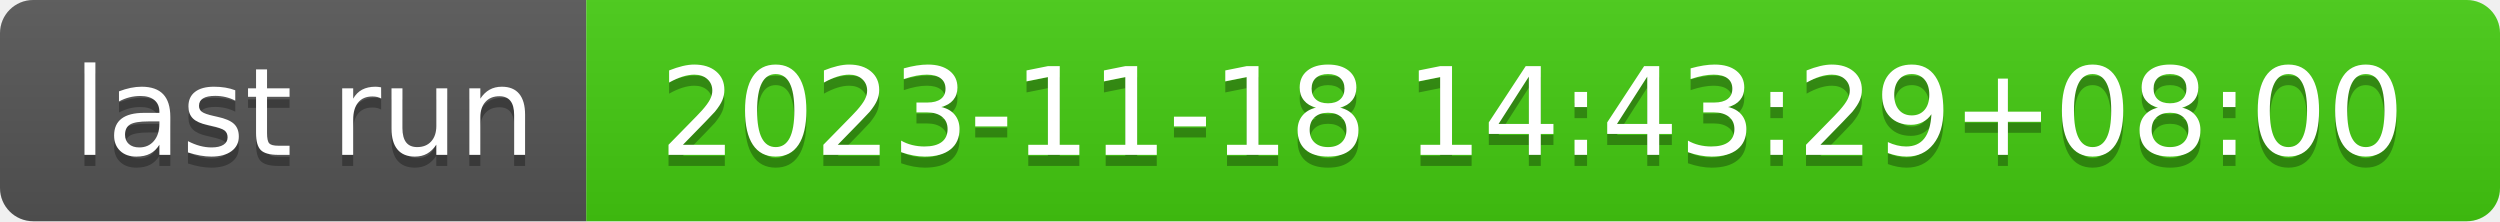
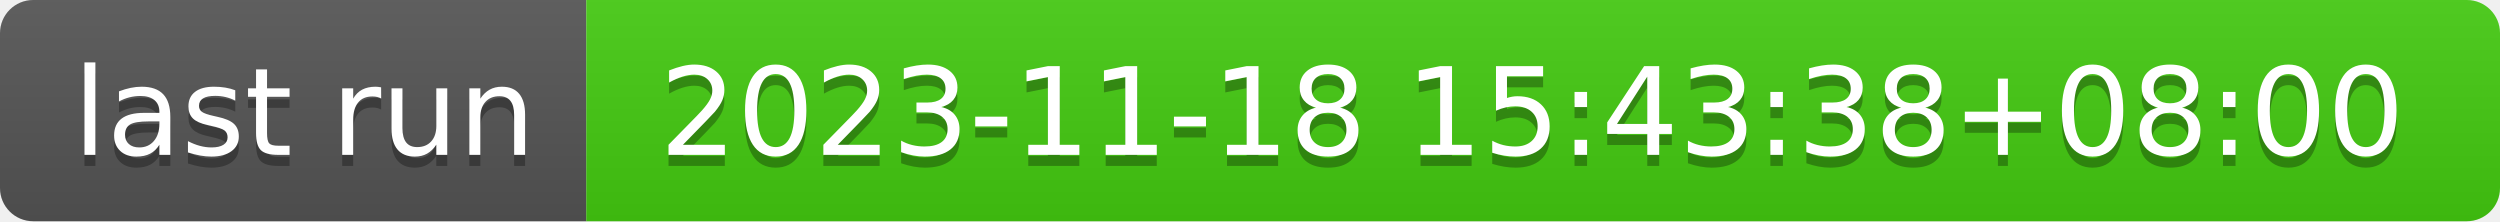
- <svg xmlns="http://www.w3.org/2000/svg" width="226" height="20" role="img" aria-label="last run: 2023-11-18 14:43:29+08:00">
+ <svg xmlns="http://www.w3.org/2000/svg" width="226" height="20" role="img" aria-label="last run: 2023-11-18 15:43:38+08:00">
  <linearGradient id="s" x2="0" y2="100%">
    <stop offset="0" stop-color="#bbb" stop-opacity=".1" />
    <stop offset="1" stop-opacity=".1" />
  </linearGradient>
  <clipPath id="r">
    <rect width="226" height="20" rx="3" fill="#fff" />
  </clipPath>
  <g clip-path="url(#r)">
    <rect width="53" height="20" fill="#555" />
    <rect x="53" width="173" height="20" fill="#4c1" />
    <rect width="226" height="20" fill="url(#s)" />
  </g>
  <g fill="#fff" text-anchor="middle" font-family="Verdana,Geneva,DejaVu Sans,sans-serif" text-rendering="geometricPrecision" font-size="110">
    <text aria-hidden="true" x="275" y="150" fill="#010101" fill-opacity=".3" transform="scale(.1)" textLength="430">last run</text>
    <text x="275" y="140" transform="scale(.1)" fill="#fff" textLength="430">last run</text>
-     <text aria-hidden="true" x="1385" y="150" fill="#010101" fill-opacity=".3" transform="scale(.1)" textLength="1630">2023-11-18 14:43:29+08:00</text>
-     <text x="1385" y="140" transform="scale(.1)" fill="#fff" textLength="1630">2023-11-18 14:43:29+08:00</text>
+     <text aria-hidden="true" x="1385" y="150" fill="#010101" fill-opacity=".3" transform="scale(.1)" textLength="1630">2023-11-18 15:43:38+08:00</text>
+     <text x="1385" y="140" transform="scale(.1)" fill="#fff" textLength="1630">2023-11-18 15:43:38+08:00</text>
  </g>
</svg>
